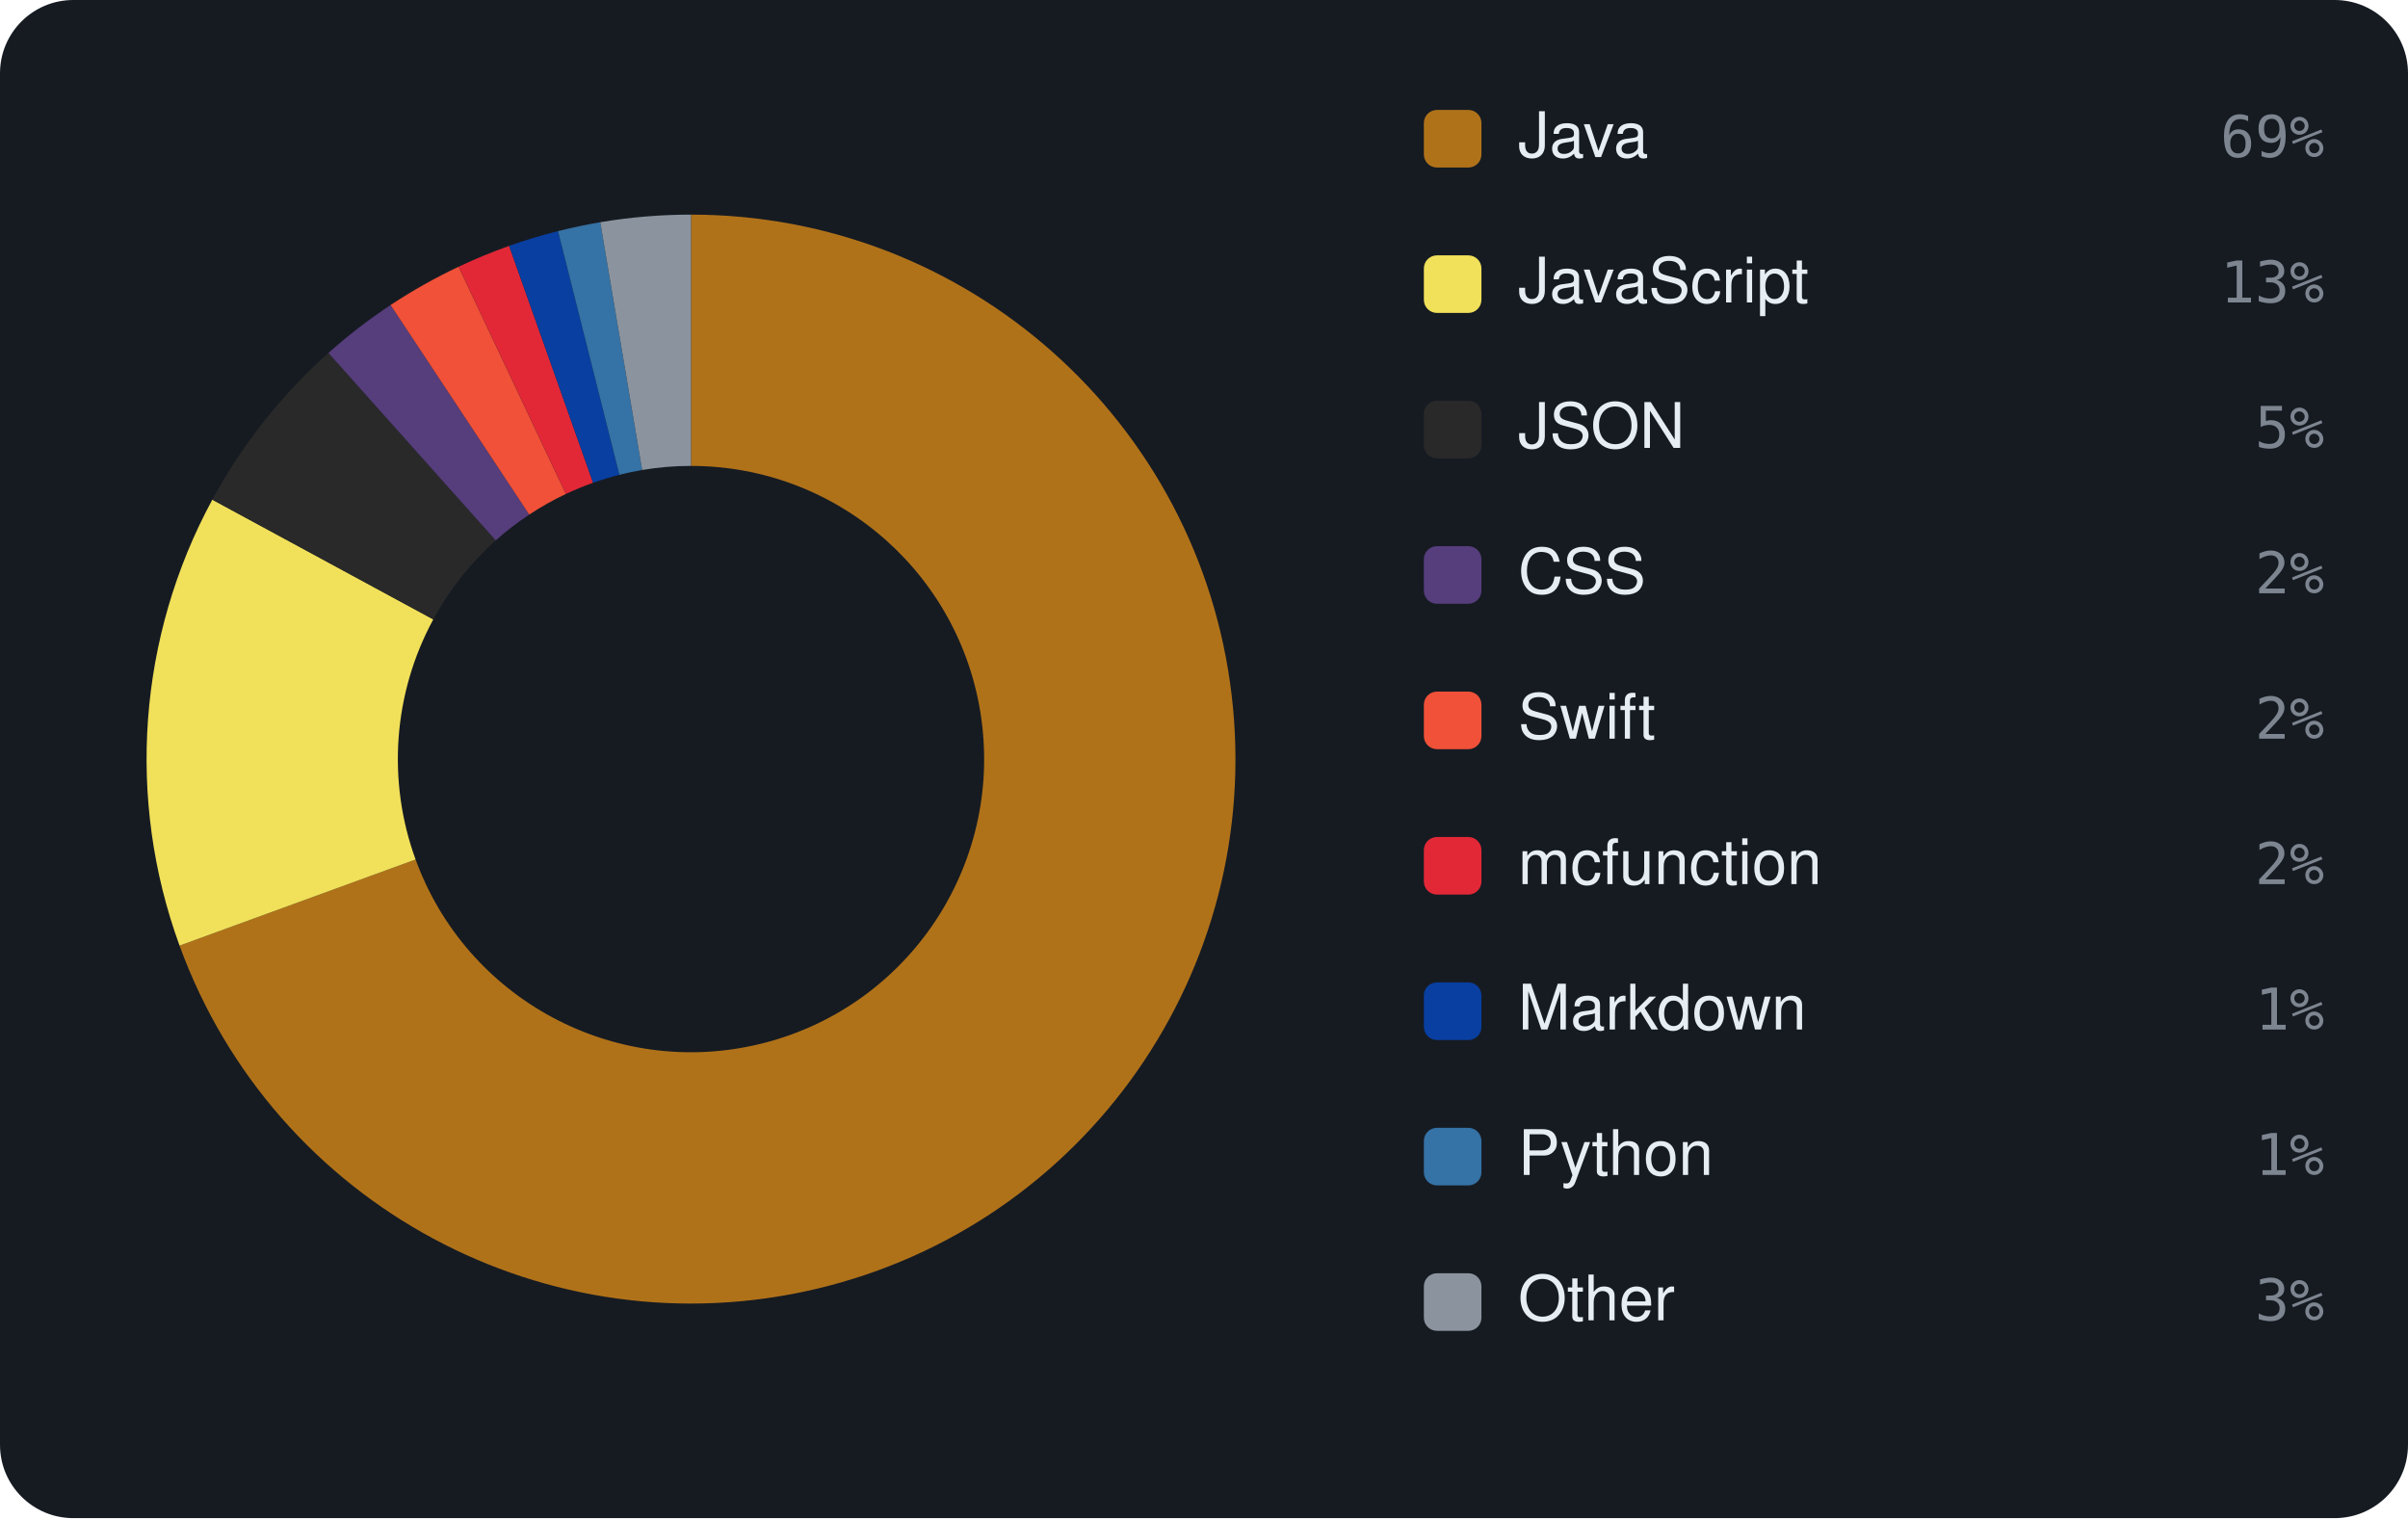
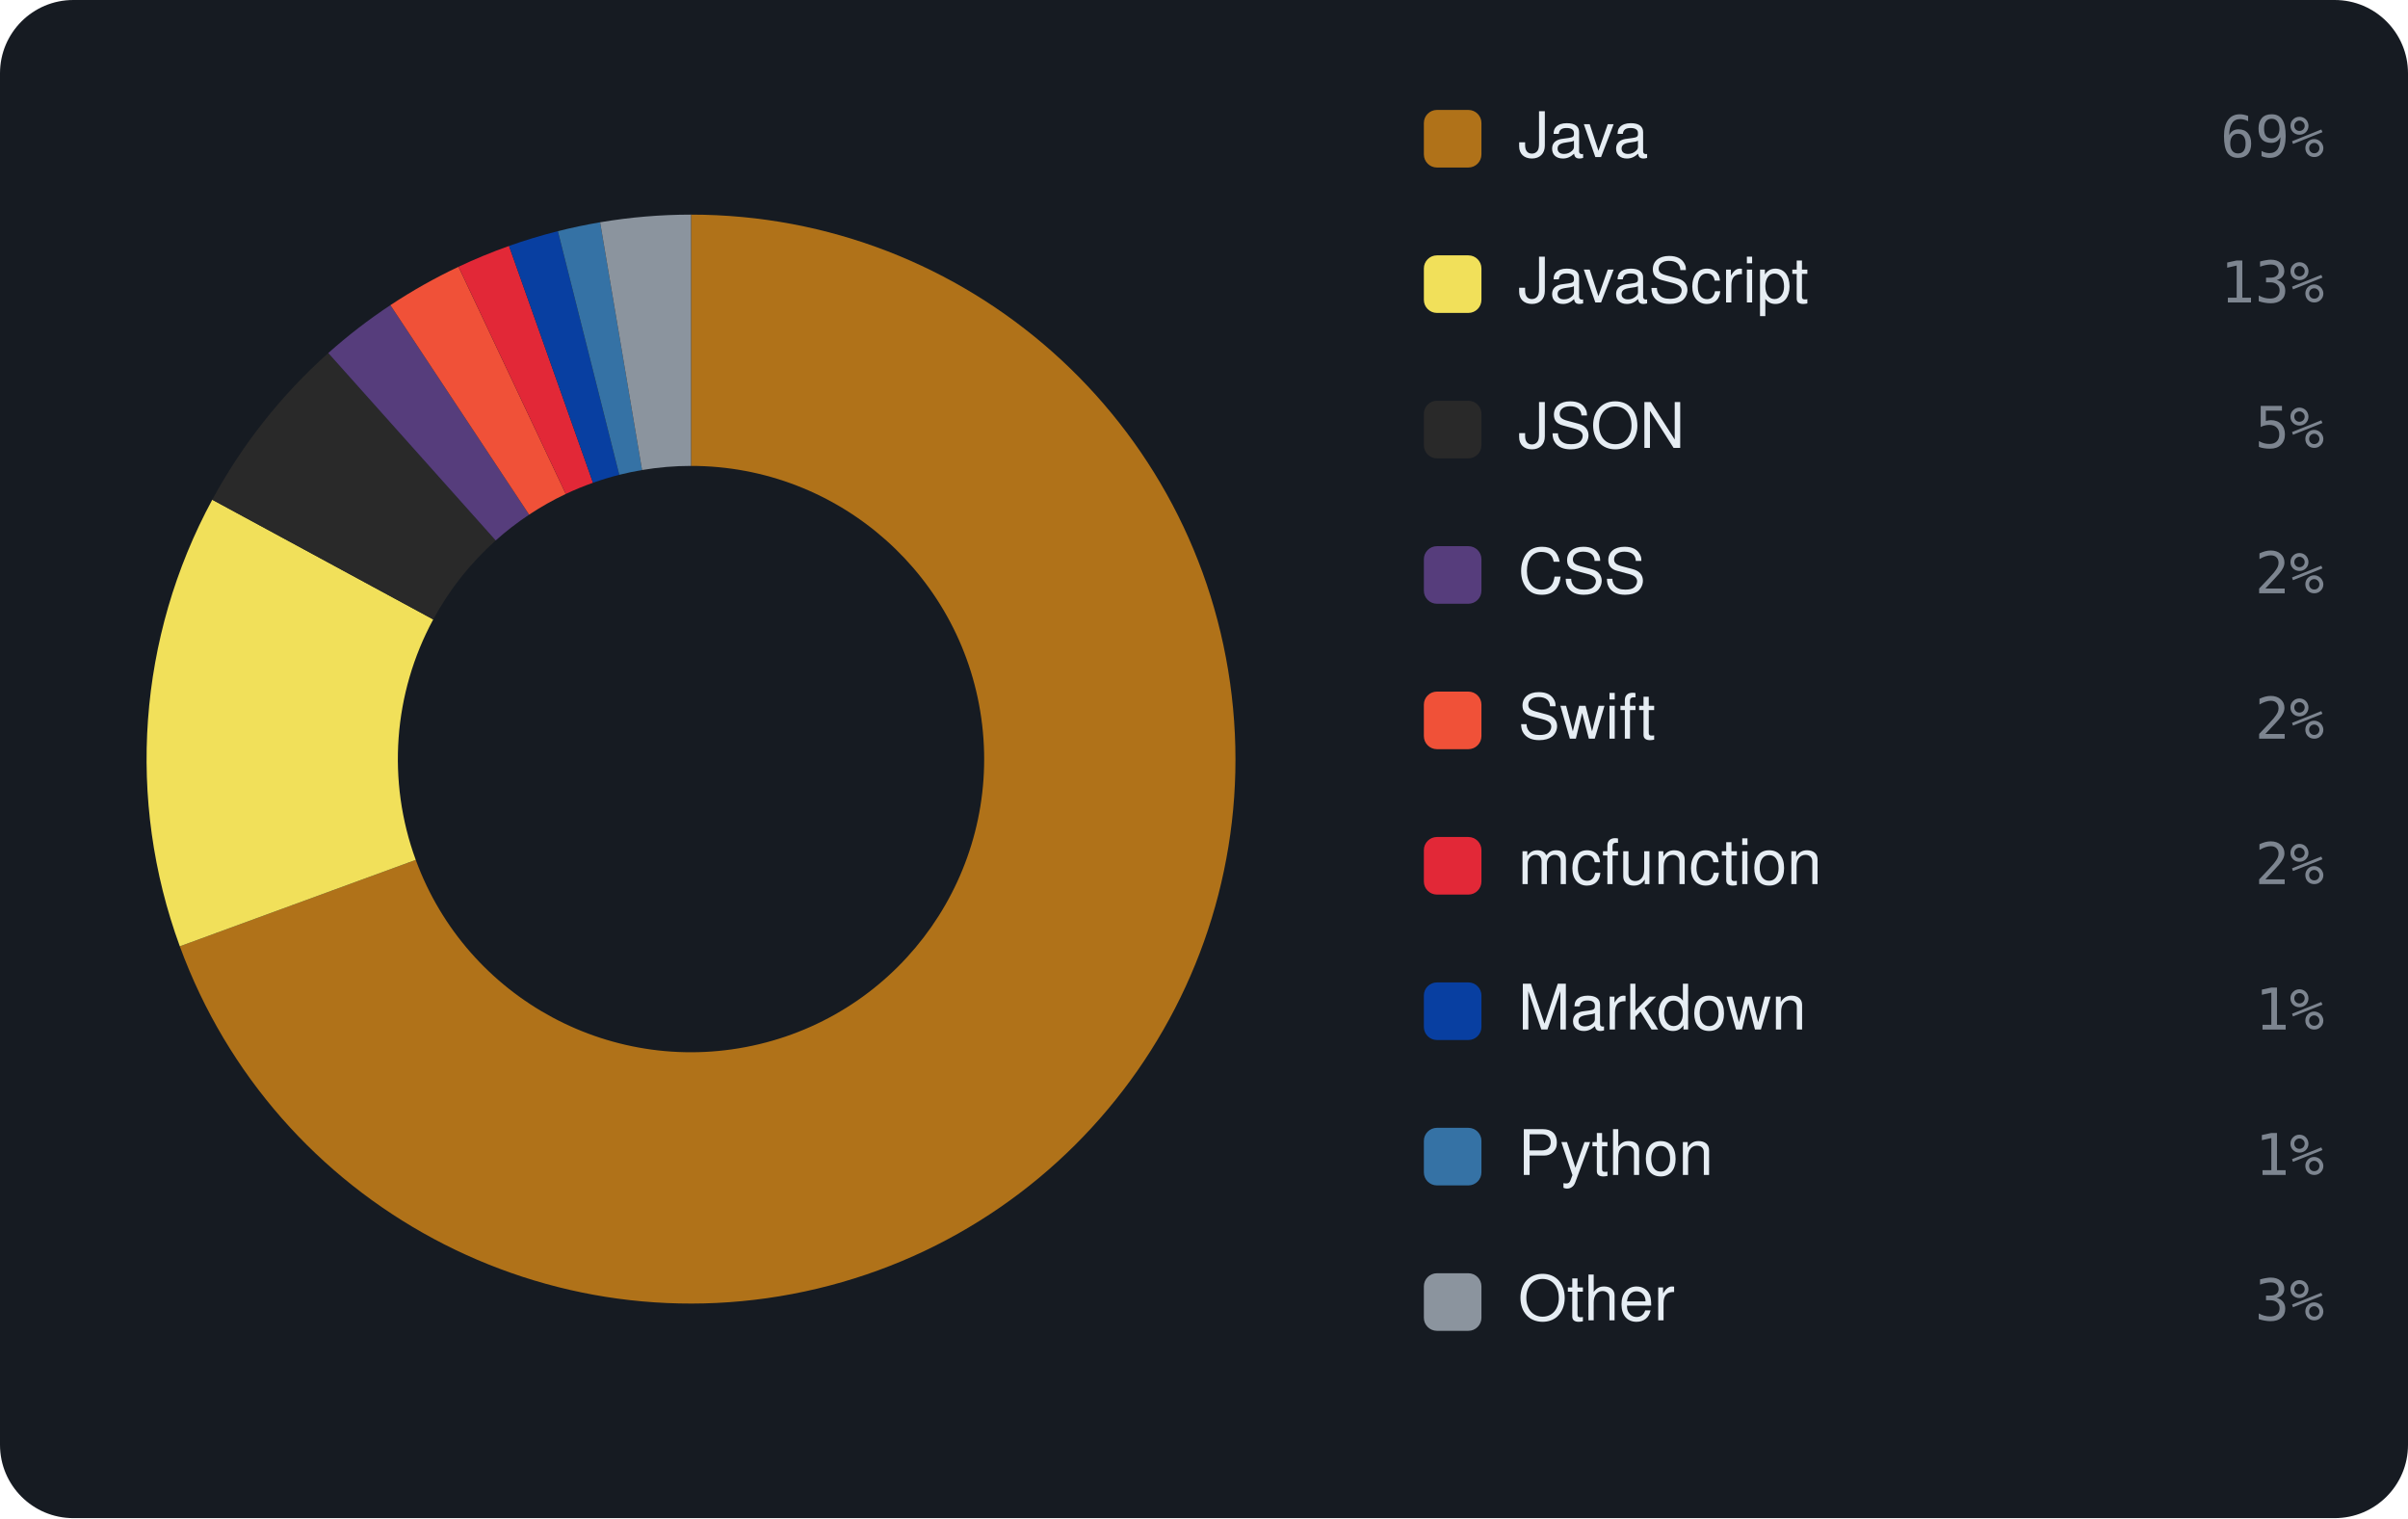
<svg xmlns="http://www.w3.org/2000/svg" viewBox="0 0 460 290" width="460" height="290" font-family="-apple-system,BlinkMacSystemFont,'Segoe UI',Helvetica,Arial,sans-serif">
  <rect width="460" height="290" rx="14" fill="#161b22" />
-   <path d="M132.00 41.00 A104 104 0 1 1 34.30 180.64 L79.39 164.19 A56 56 0 1 0 132.00 89.00 Z" fill="#b07219" />
-   <path d="M34.30 180.64 A104 104 0 0 1 40.56 95.45 L82.77 118.32 A56 56 0 0 0 79.39 164.19 Z" fill="#f1e05a" />
-   <path d="M40.56 95.45 A104 104 0 0 1 62.74 67.42 L94.70 103.23 A56 56 0 0 0 82.77 118.32 Z" fill="#292929" />
-   <path d="M62.74 67.42 A104 104 0 0 1 74.61 58.27 L101.10 98.30 A56 56 0 0 0 94.70 103.23 Z" fill="#563d7c" />
-   <path d="M74.61 58.27 A104 104 0 0 1 87.61 50.95 L108.10 94.36 A56 56 0 0 0 101.10 98.30 Z" fill="#F05138" />
-   <path d="M87.61 50.95 A104 104 0 0 1 97.26 46.97 L113.30 92.22 A56 56 0 0 0 108.10 94.36 Z" fill="#E22837" />
-   <path d="M97.26 46.97 A104 104 0 0 1 106.60 44.15 L118.32 90.70 A56 56 0 0 0 113.30 92.22 Z" fill="#083fa1" />
-   <path d="M106.60 44.15 A104 104 0 0 1 114.67 42.45 L122.67 89.78 A56 56 0 0 0 118.32 90.70 Z" fill="#3572A5" />
-   <path d="M114.67 42.45 A104 104 0 0 1 132.00 41.00 L132.00 89.00 A56 56 0 0 0 122.67 89.78 Z" fill="#8b949e" />
+   <path d="M132.00 41.00 A104 104 0 1 1 34.35 180.77 L79.42 164.26 A56 56 0 1 0 132.00 89.00 Z" fill="#b07219" />
+   <path d="M34.35 180.77 A104 104 0 0 1 40.55 95.46 L82.76 118.33 A56 56 0 0 0 79.42 164.26 Z" fill="#f1e05a" />
+   <path d="M40.55 95.46 A104 104 0 0 1 62.71 67.44 L94.69 103.24 A56 56 0 0 0 82.76 118.33 Z" fill="#292929" />
+   <path d="M62.71 67.44 A104 104 0 0 1 74.58 58.29 L101.08 98.31 A56 56 0 0 0 94.69 103.24 Z" fill="#563d7c" />
+   <path d="M74.58 58.29 A104 104 0 0 1 87.59 50.96 L108.08 94.36 A56 56 0 0 0 101.08 98.31 Z" fill="#F05138" />
+   <path d="M87.59 50.96 A104 104 0 0 1 97.24 46.98 L113.28 92.22 A56 56 0 0 0 108.08 94.36 Z" fill="#E22837" />
+   <path d="M97.24 46.98 A104 104 0 0 1 106.57 44.16 L118.30 90.70 A56 56 0 0 0 113.28 92.22 Z" fill="#083fa1" />
+   <path d="M106.57 44.16 A104 104 0 0 1 114.64 42.46 L122.65 89.79 A56 56 0 0 0 118.30 90.70 Z" fill="#3572A5" />
+   <path d="M114.64 42.46 A104 104 0 0 1 132.00 41.00 L132.00 89.00 A56 56 0 0 0 122.65 89.79 Z" fill="#8b949e" />
  <rect x="272" y="21" width="11" height="11" rx="2.5" fill="#b07219" />
  <text x="290" y="30" font-size="12" fill="#e6edf3">Java</text>
  <text x="444" y="30" text-anchor="end" font-size="11" font-family="monospace" fill="#7d8590">69%</text>
  <rect x="272" y="48.778" width="11" height="11" rx="2.5" fill="#f1e05a" />
  <text x="290" y="57.778" font-size="12" fill="#e6edf3">JavaScript</text>
  <text x="444" y="57.778" text-anchor="end" font-size="11" font-family="monospace" fill="#7d8590">13%</text>
  <rect x="272" y="76.556" width="11" height="11" rx="2.5" fill="#292929" />
  <text x="290" y="85.556" font-size="12" fill="#e6edf3">JSON</text>
  <text x="444" y="85.556" text-anchor="end" font-size="11" font-family="monospace" fill="#7d8590">5%</text>
  <rect x="272" y="104.333" width="11" height="11" rx="2.5" fill="#563d7c" />
  <text x="290" y="113.333" font-size="12" fill="#e6edf3">CSS</text>
  <text x="444" y="113.333" text-anchor="end" font-size="11" font-family="monospace" fill="#7d8590">2%</text>
  <rect x="272" y="132.111" width="11" height="11" rx="2.5" fill="#F05138" />
  <text x="290" y="141.111" font-size="12" fill="#e6edf3">Swift</text>
  <text x="444" y="141.111" text-anchor="end" font-size="11" font-family="monospace" fill="#7d8590">2%</text>
  <rect x="272" y="159.889" width="11" height="11" rx="2.5" fill="#E22837" />
  <text x="290" y="168.889" font-size="12" fill="#e6edf3">mcfunction</text>
  <text x="444" y="168.889" text-anchor="end" font-size="11" font-family="monospace" fill="#7d8590">2%</text>
  <rect x="272" y="187.667" width="11" height="11" rx="2.5" fill="#083fa1" />
  <text x="290" y="196.667" font-size="12" fill="#e6edf3">Markdown</text>
  <text x="444" y="196.667" text-anchor="end" font-size="11" font-family="monospace" fill="#7d8590">1%</text>
  <rect x="272" y="215.444" width="11" height="11" rx="2.5" fill="#3572A5" />
  <text x="290" y="224.444" font-size="12" fill="#e6edf3">Python</text>
  <text x="444" y="224.444" text-anchor="end" font-size="11" font-family="monospace" fill="#7d8590">1%</text>
  <rect x="272" y="243.222" width="11" height="11" rx="2.5" fill="#8b949e" />
  <text x="290" y="252.222" font-size="12" fill="#e6edf3">Other</text>
  <text x="444" y="252.222" text-anchor="end" font-size="11" font-family="monospace" fill="#7d8590">3%</text>
</svg>
